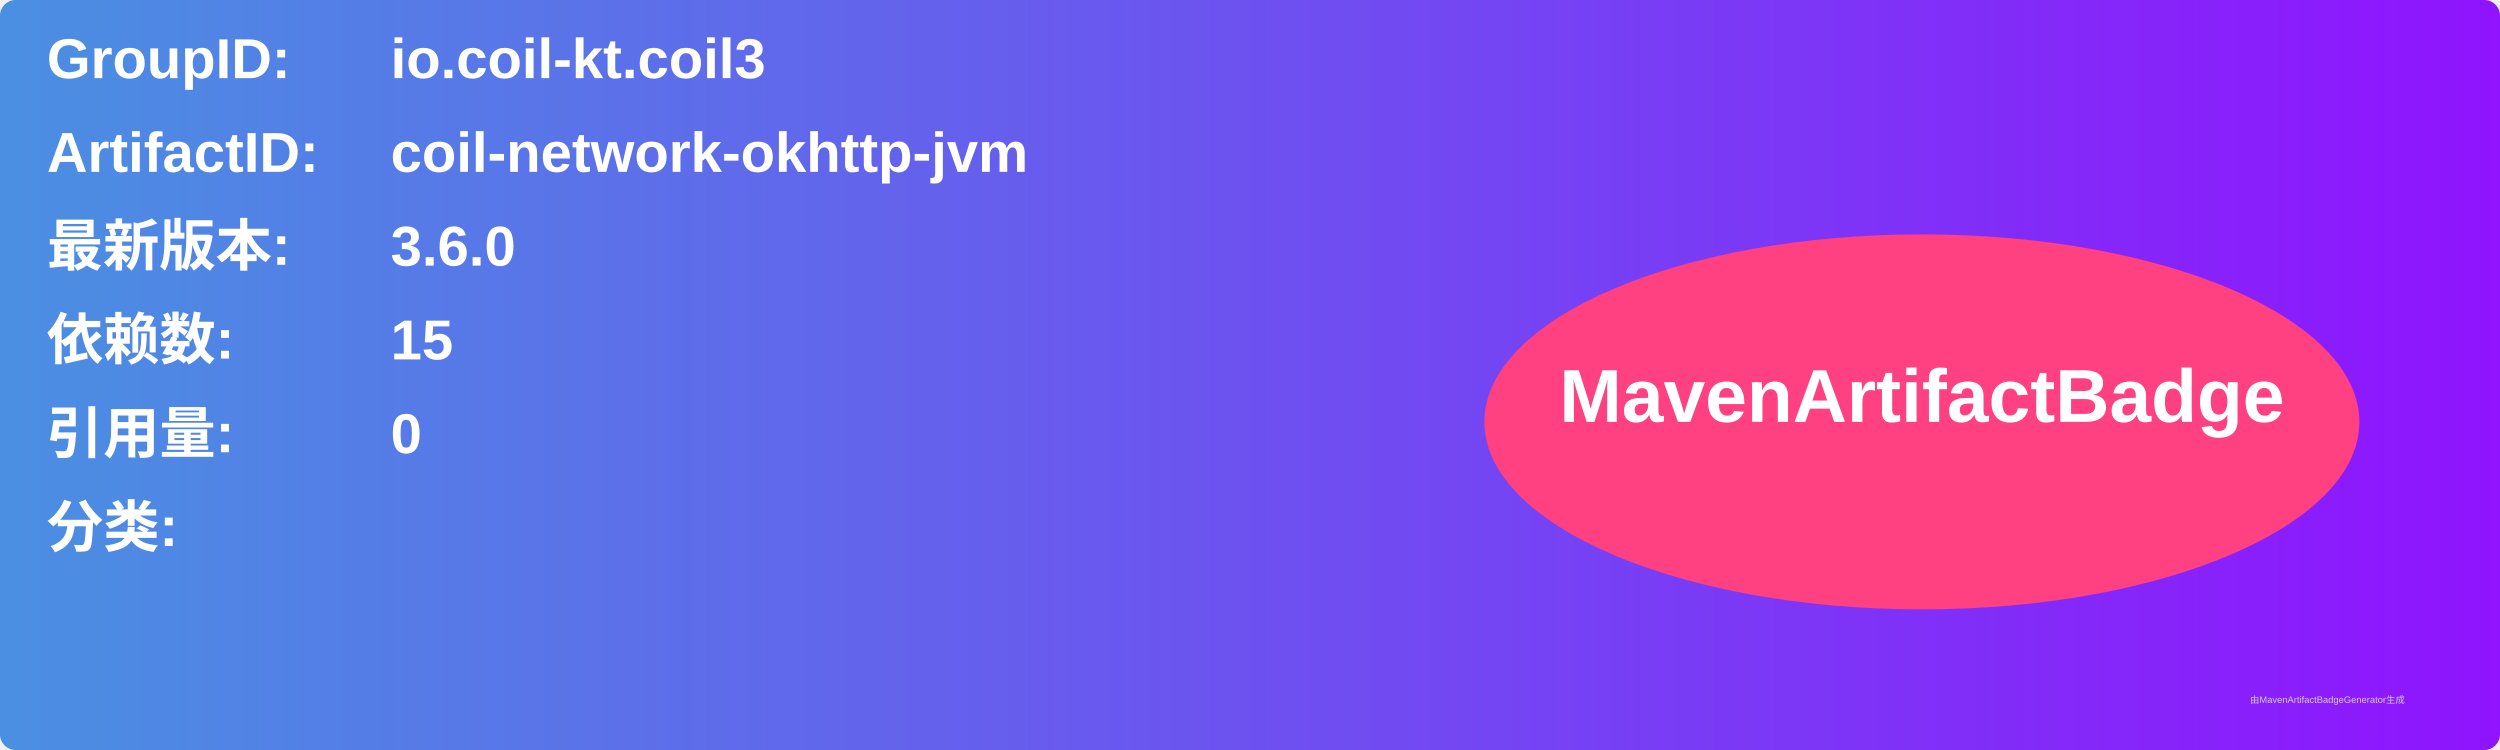
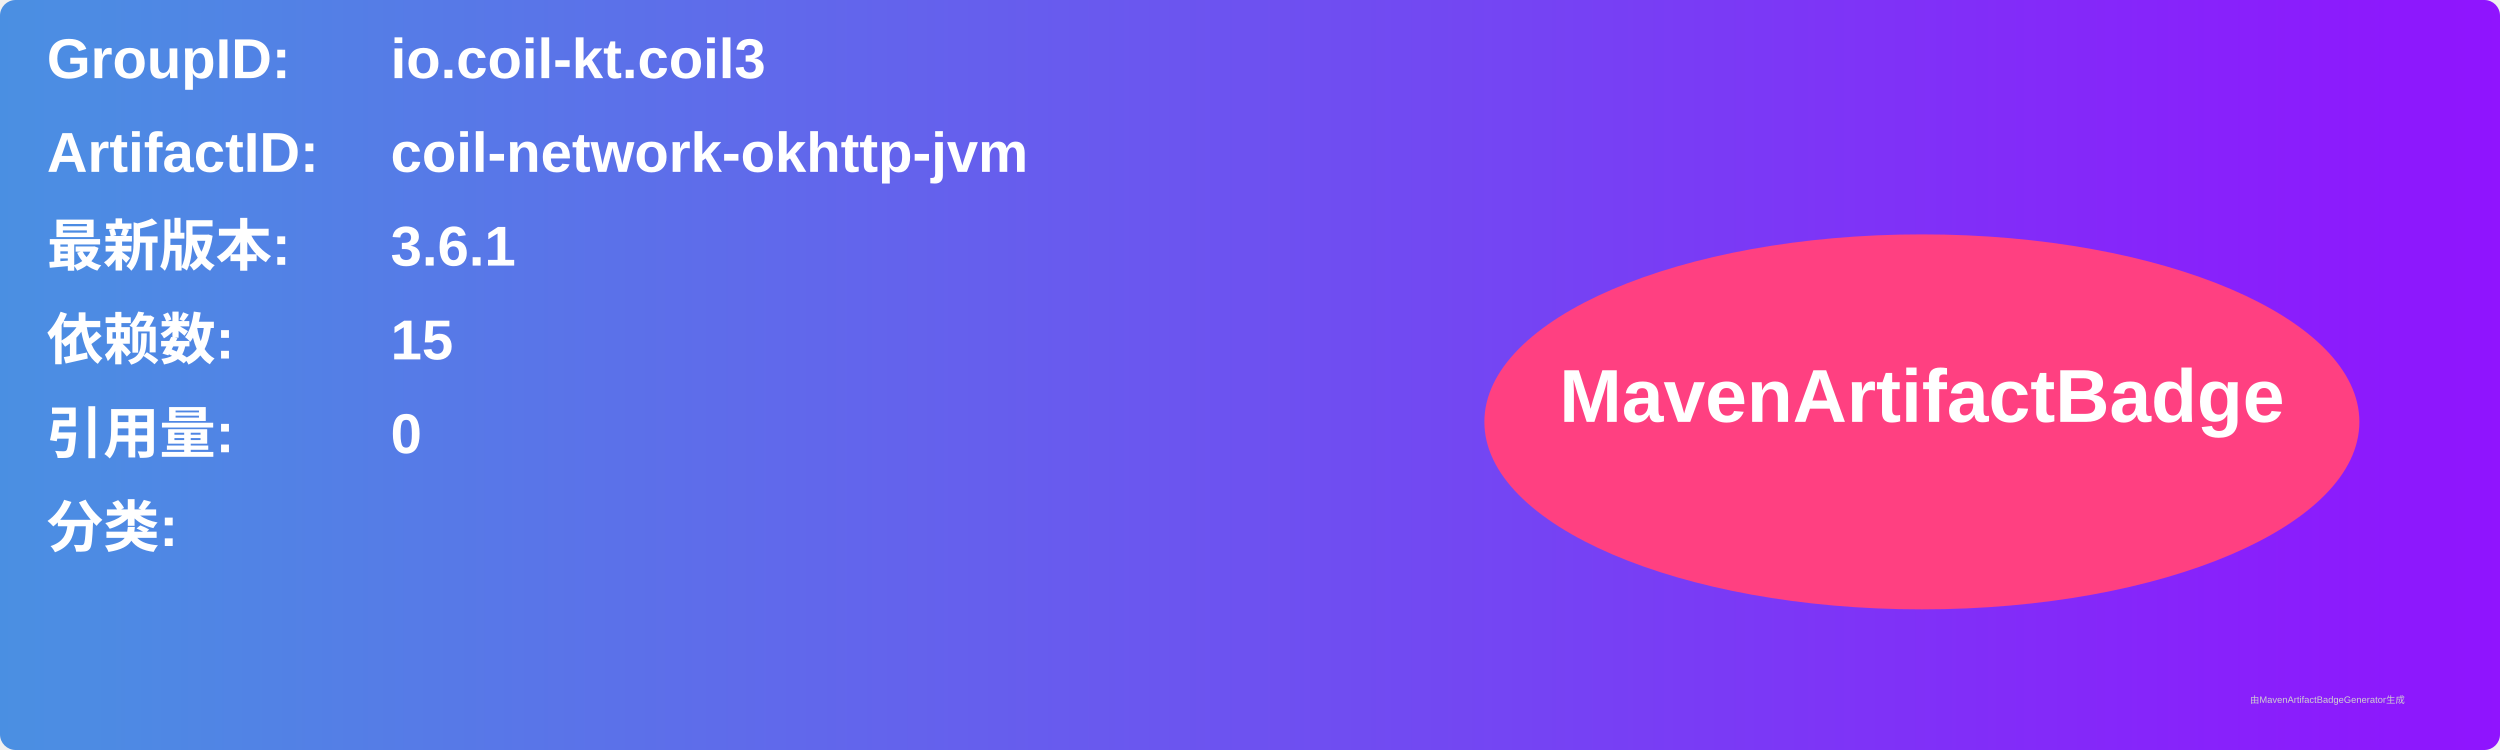
<svg xmlns="http://www.w3.org/2000/svg" width="800" height="240" viewBox="0 0 800 240">
  <linearGradient id="grad" x1="0%" y1="0%" x2="100%" y2="0%">
    <stop offset="0%" stop-color="#4a90e2" />
    <stop offset="100%" stop-color="#9013fe" />
  </linearGradient>
  <rect width="100%" height="100%" rx="5" ry="5" fill="url(#grad)" />
  <g transform="translate(15, 15)">
    <text x="0" y="10" font-family="Arial" font-size="18" fill="white" font-weight="bold" width="260">GroupID:</text>
    <text x="110" y="10" font-family="Arial" font-size="18" fill="white" font-weight="bold" width="460">io.coil-kt.coil3</text>
    <text x="0" y="40" font-family="Arial" font-size="18" fill="white" font-weight="bold" width="260">ArtifactID:</text>
    <text x="110" y="40" font-family="Arial" font-size="18" fill="white" font-weight="bold" width="460">coil-network-okhttp-jvm</text>
    <text x="0" y="70" font-family="Arial" font-size="18" fill="white" font-weight="bold">最新版本:</text>
    <text x="110" y="70" font-family="Arial" font-size="18" fill="white" font-weight="bold">
-       <tspan font-weight="bold">3.6.0</tspan>
+       <tspan font-weight="bold">3.6.1</tspan>
    </text>
    <text x="0" y="100" font-family="Arial" font-size="18" fill="white" font-weight="bold">依赖数: </text>
    <text x="110" y="100" font-family="Arial" font-size="18" fill="white">
      <tspan font-weight="bold">15</tspan>
    </text>
    <text x="0" y="130" font-family="Arial" font-size="18" fill="white" font-weight="bold">引用量: </text>
    <text x="110" y="130" font-family="Arial" font-size="18" fill="white">
      <tspan font-weight="bold">0</tspan>
    </text>
    <text x="0" y="160" font-family="Arial" font-size="18" fill="white" font-weight="bold">分类:</text>
    <text x="10" y="190" font-family="Arial" font-size="10" fill="white">
      <tspan font-weight="bold" />
    </text>
    <ellipse cx="600" cy="120" rx="140" ry="60" fill="#ff4081" />
    <text x="600" y="120" text-anchor="middle" font-family="Arial" font-size="24" fill="white" font-weight="bold">MavenArtifactBadge</text>
  </g>
  <text x="720" y="225" font-family="Arial" font-size="3" fill="#d0d0d0">由MavenArtifactBadgeGenerator生成</text>
</svg>
